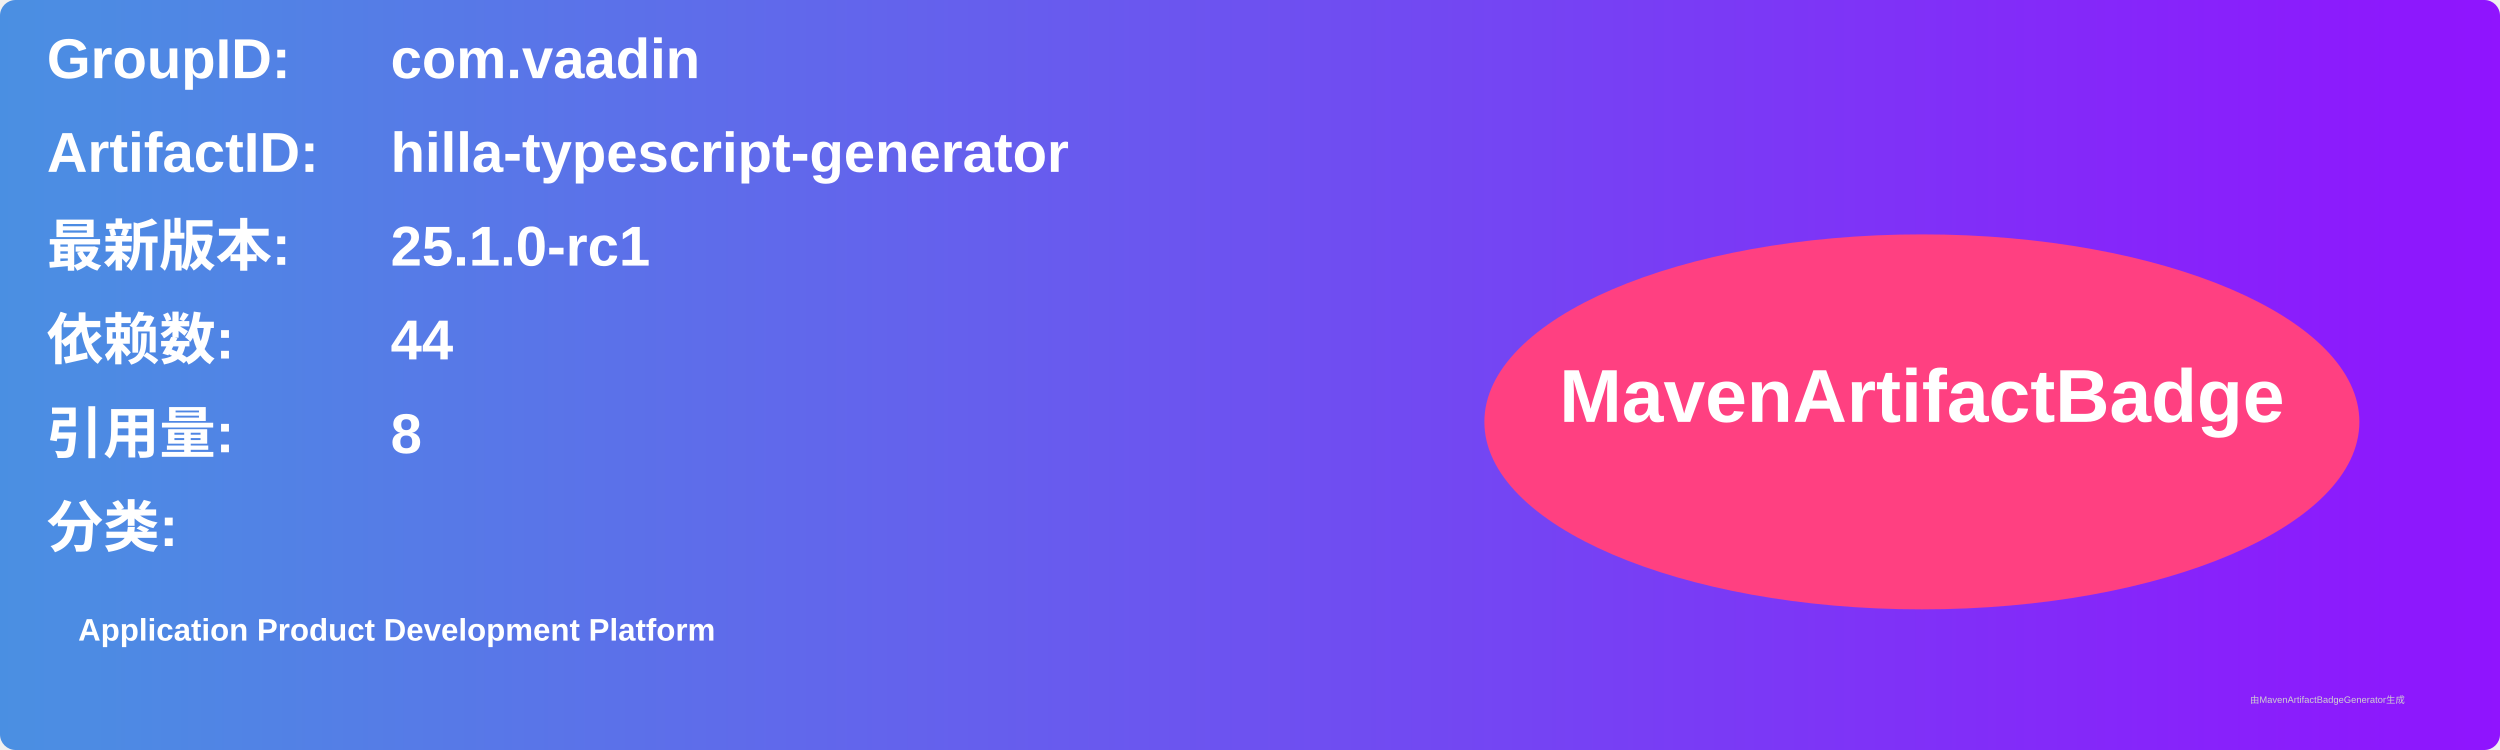
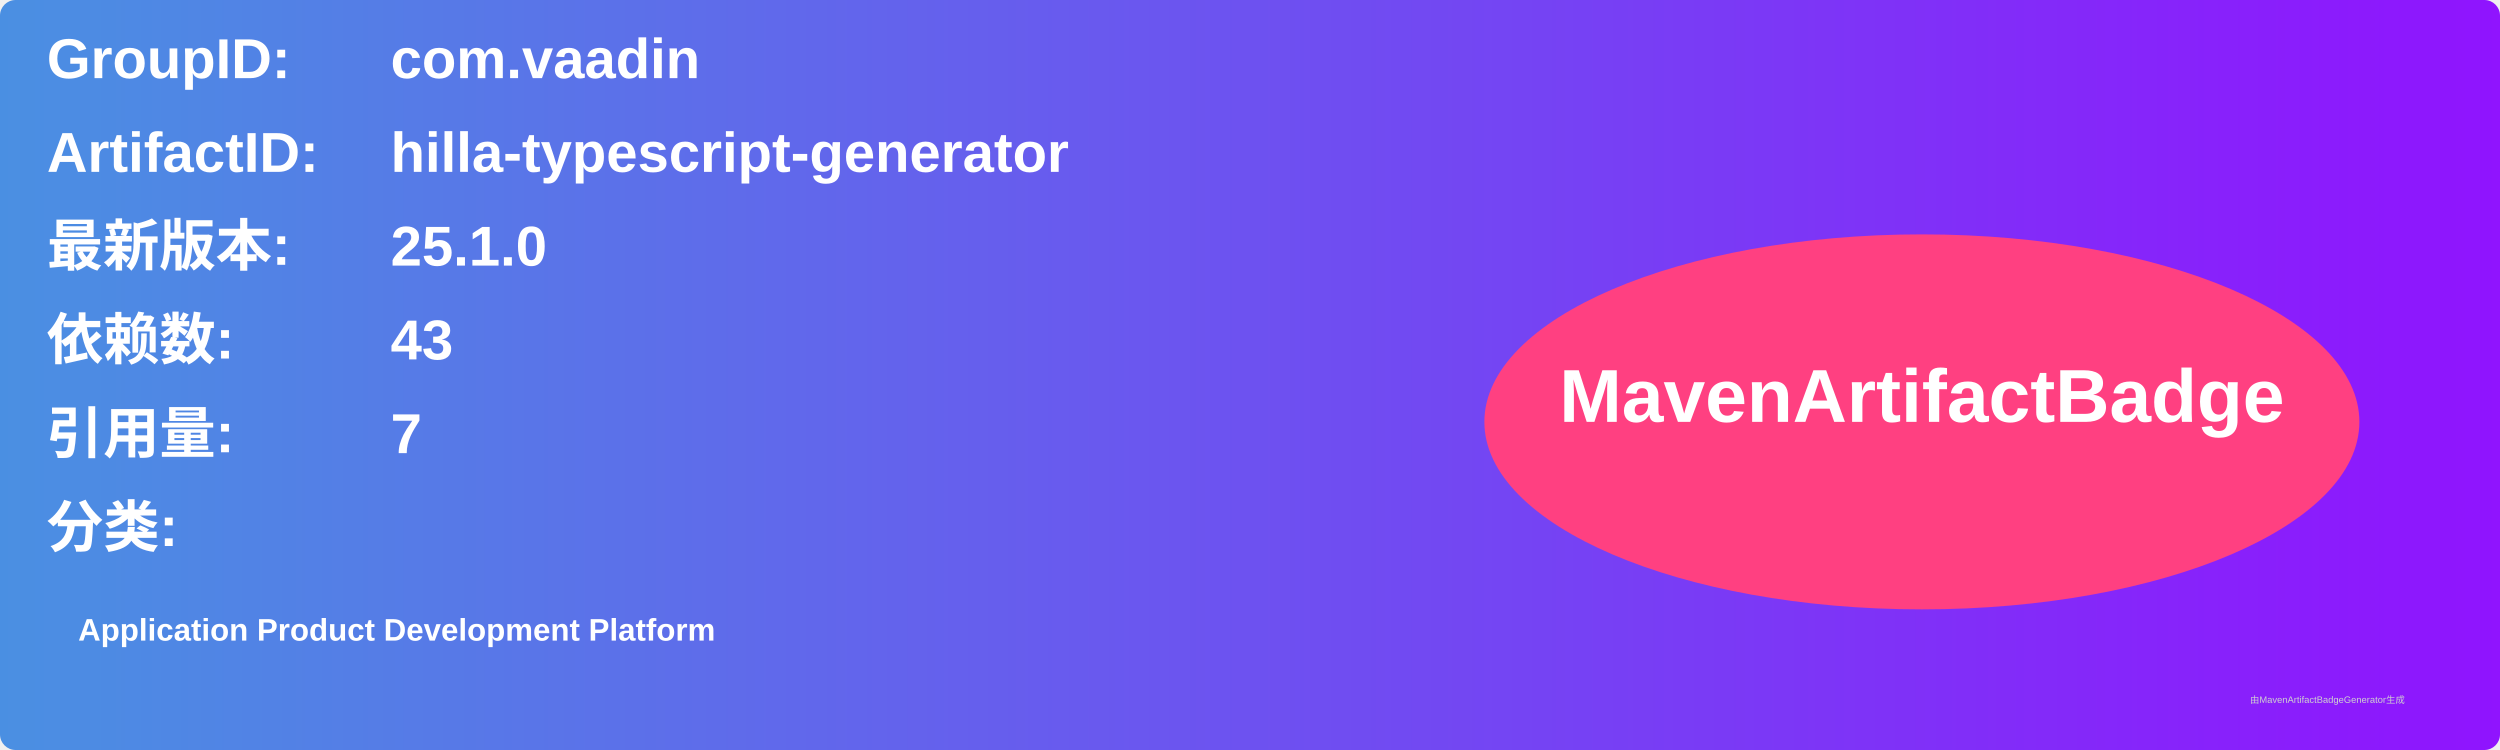
<svg xmlns="http://www.w3.org/2000/svg" width="800" height="240" viewBox="0 0 800 240">
  <linearGradient id="grad" x1="0%" y1="0%" x2="100%" y2="0%">
    <stop offset="0%" stop-color="#4a90e2" />
    <stop offset="100%" stop-color="#9013fe" />
  </linearGradient>
  <rect width="100%" height="100%" rx="5" ry="5" fill="url(#grad)" />
  <g transform="translate(15, 15)">
    <text x="0" y="10" font-family="Arial" font-size="18" fill="white" font-weight="bold" width="260">GroupID:</text>
    <text x="110" y="10" font-family="Arial" font-size="18" fill="white" font-weight="bold" width="460">com.vaadin</text>
    <text x="0" y="40" font-family="Arial" font-size="18" fill="white" font-weight="bold" width="260">ArtifactID:</text>
    <text x="110" y="40" font-family="Arial" font-size="18" fill="white" font-weight="bold" width="460">hilla-typescript-generator</text>
    <text x="0" y="70" font-family="Arial" font-size="18" fill="white" font-weight="bold">最新版本:</text>
    <text x="110" y="70" font-family="Arial" font-size="18" fill="white" font-weight="bold">
-       <tspan font-weight="bold">25.1.0-rc1</tspan>
+       <tspan font-weight="bold">25.1.0</tspan>
    </text>
    <text x="0" y="100" font-family="Arial" font-size="18" fill="white" font-weight="bold">依赖数: </text>
    <text x="110" y="100" font-family="Arial" font-size="18" fill="white">
-       <tspan font-weight="bold">44</tspan>
+       <tspan font-weight="bold">43</tspan>
    </text>
    <text x="0" y="130" font-family="Arial" font-size="18" fill="white" font-weight="bold">引用量: </text>
    <text x="110" y="130" font-family="Arial" font-size="18" fill="white">
-       <tspan font-weight="bold">8</tspan>
+       <tspan font-weight="bold">7</tspan>
    </text>
    <text x="0" y="160" font-family="Arial" font-size="18" fill="white" font-weight="bold">分类:</text>
    <text x="10" y="190" font-family="Arial" font-size="10" fill="white">
      <tspan font-weight="bold">Application Product Development Platform</tspan>
    </text>
    <ellipse cx="600" cy="120" rx="140" ry="60" fill="#ff4081" />
    <text x="600" y="120" text-anchor="middle" font-family="Arial" font-size="24" fill="white" font-weight="bold">MavenArtifactBadge</text>
  </g>
  <text x="720" y="225" font-family="Arial" font-size="3" fill="#d0d0d0">由MavenArtifactBadgeGenerator生成</text>
</svg>
